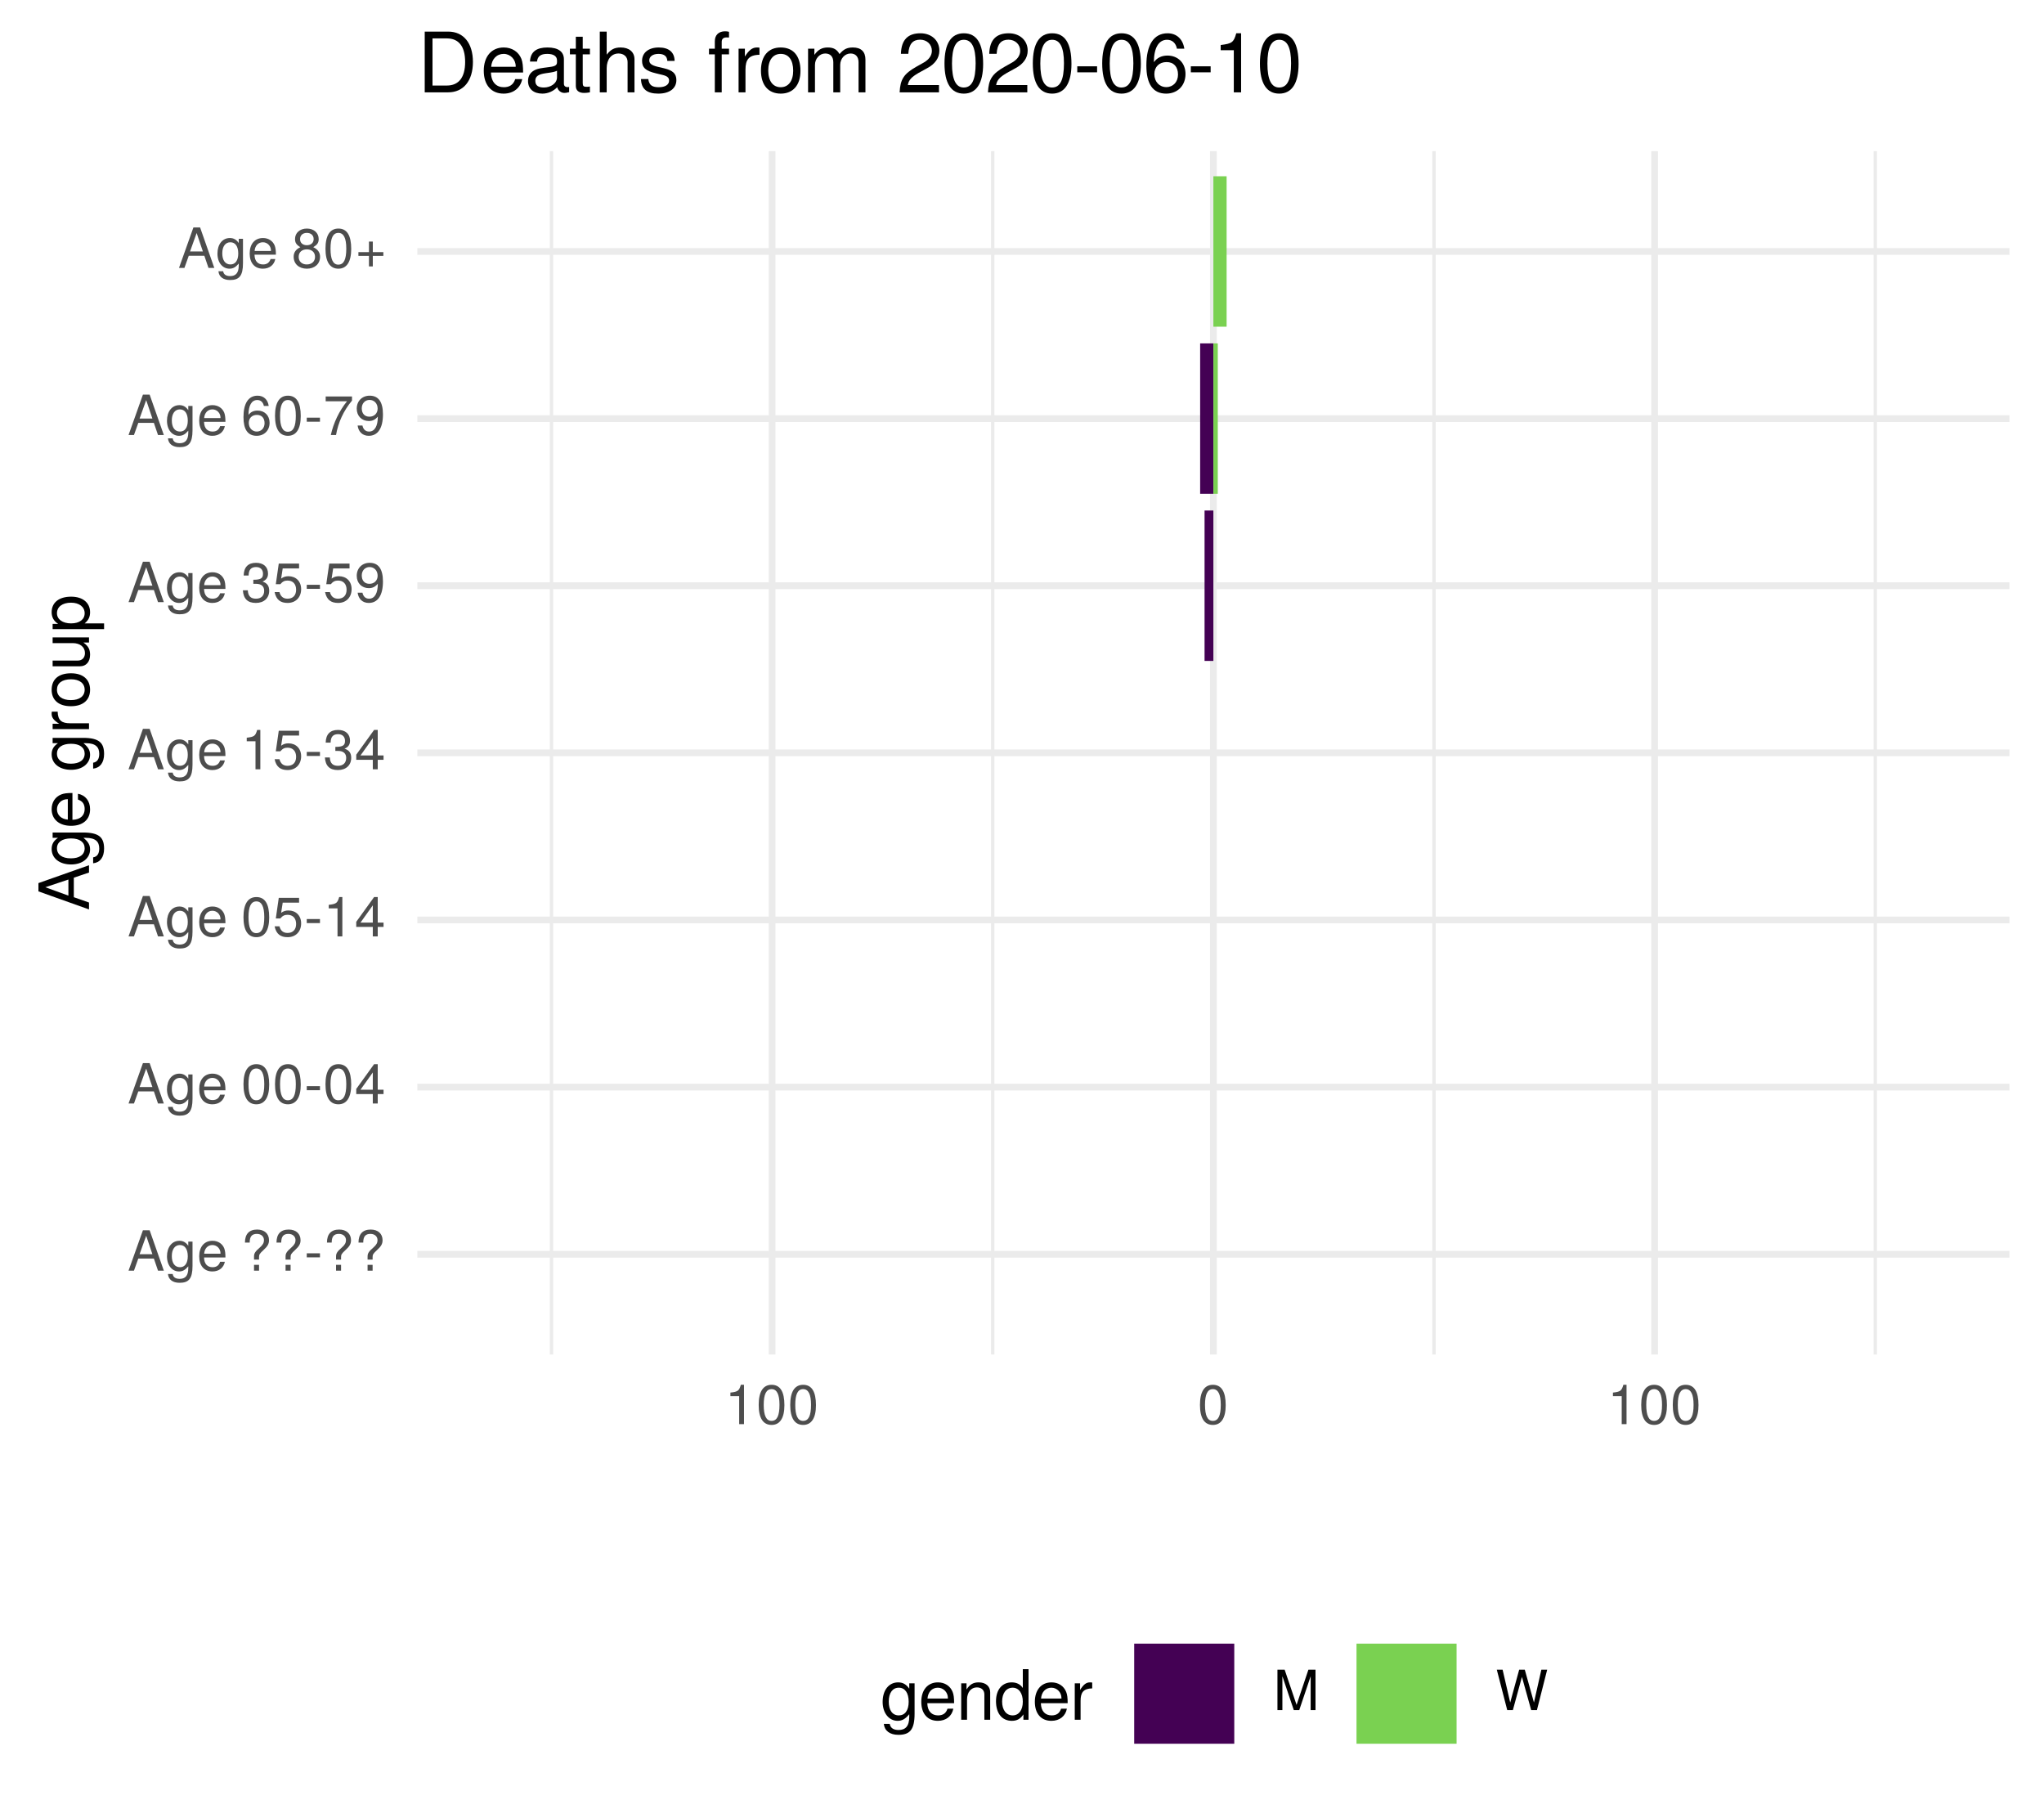
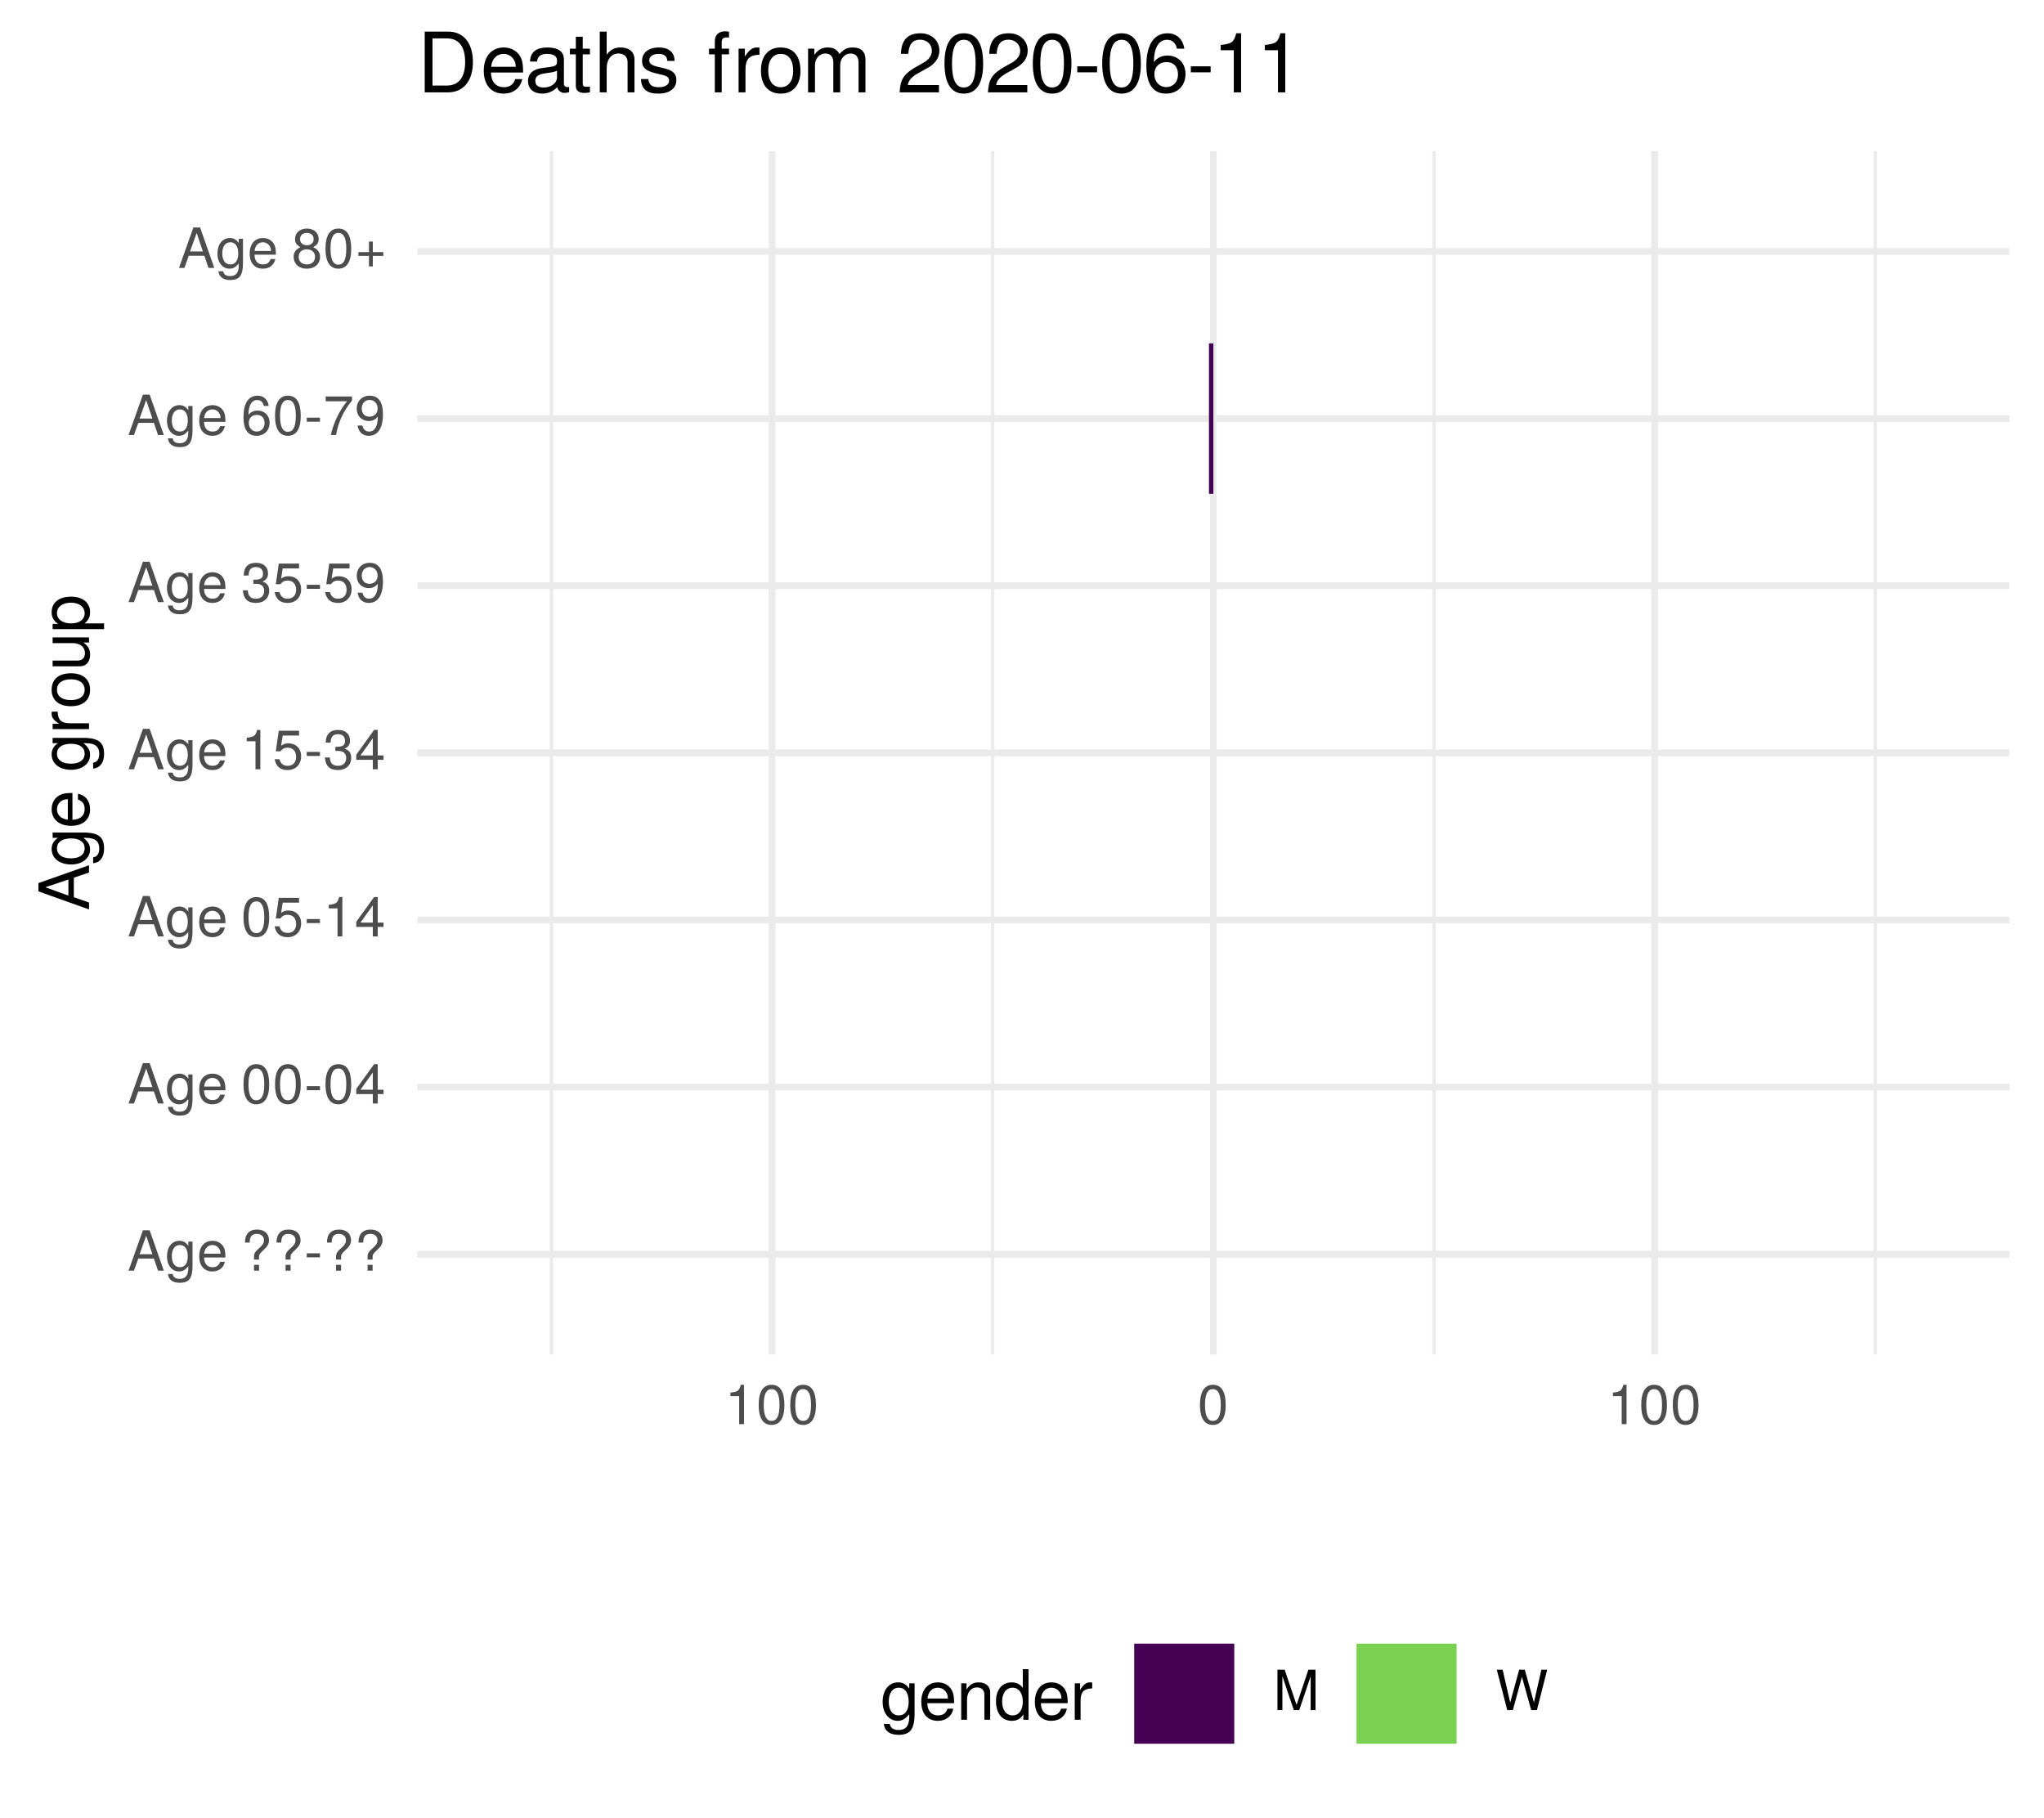
<svg xmlns="http://www.w3.org/2000/svg" xmlns:xlink="http://www.w3.org/1999/xlink" width="324pt" height="288pt" viewBox="0 0 324 288" version="1.1">
  <defs>
    <g>
      <symbol overflow="visible" id="glyph0-0">
        <path style="stroke:none;" d="" />
      </symbol>
      <symbol overflow="visible" id="glyph0-1">
        <path style="stroke:none;" d="M 5.75 0 L 3.5 -6.406 L 2.438 -6.406 L 0.156 0 L 1.016 0 L 1.703 -1.922 L 4.172 -1.922 L 4.828 0 Z M 3.938 -2.609 L 1.906 -2.609 L 2.953 -5.531 Z M 3.938 -2.609 " />
      </symbol>
      <symbol overflow="visible" id="glyph0-2">
        <path style="stroke:none;" d="M 4.297 -0.75 L 4.297 -4.609 L 3.625 -4.609 L 3.625 -3.938 C 3.25 -4.484 2.812 -4.734 2.219 -4.734 C 1.047 -4.734 0.25 -3.75 0.25 -2.266 C 0.25 -0.812 1.078 0.125 2.156 0.125 C 2.734 0.125 3.141 -0.109 3.625 -0.688 L 3.625 -0.391 C 3.625 0.828 3.125 1.297 2.266 1.297 C 1.688 1.297 1.234 1.094 1.156 0.531 L 0.406 0.531 C 0.484 1.406 1.156 1.922 2.25 1.922 C 3.688 1.922 4.297 1.281 4.297 -0.75 Z M 3.547 -2.281 C 3.547 -1.172 3.078 -0.547 2.312 -0.547 C 1.5 -0.547 1.016 -1.188 1.016 -2.312 C 1.016 -3.406 1.516 -4.062 2.297 -4.062 C 3.094 -4.062 3.547 -3.391 3.547 -2.281 Z M 3.547 -2.281 " />
      </symbol>
      <symbol overflow="visible" id="glyph0-3">
        <path style="stroke:none;" d="M 4.516 -2.094 C 4.516 -2.766 4.453 -3.188 4.328 -3.531 C 4.031 -4.281 3.328 -4.734 2.469 -4.734 C 1.172 -4.734 0.359 -3.797 0.359 -2.281 C 0.359 -0.766 1.156 0.125 2.453 0.125 C 3.5 0.125 4.234 -0.469 4.422 -1.406 L 3.672 -1.406 C 3.469 -0.797 3.062 -0.547 2.469 -0.547 C 1.703 -0.547 1.141 -1.031 1.125 -2.094 Z M 3.734 -2.75 C 3.734 -2.75 3.734 -2.703 3.719 -2.688 L 1.141 -2.688 C 1.203 -3.516 1.719 -4.062 2.453 -4.062 C 3.172 -4.062 3.734 -3.469 3.734 -2.75 Z M 3.734 -2.75 " />
      </symbol>
      <symbol overflow="visible" id="glyph0-4">
        <path style="stroke:none;" d="" />
      </symbol>
      <symbol overflow="visible" id="glyph0-5">
        <path style="stroke:none;" d="M 4.422 -4.828 C 4.422 -5.859 3.688 -6.516 2.547 -6.516 C 1.281 -6.516 0.609 -5.812 0.609 -4.453 L 1.359 -4.453 C 1.359 -5.422 1.719 -5.828 2.5 -5.828 C 3.172 -5.828 3.625 -5.422 3.625 -4.828 C 3.625 -4.422 3.438 -4.078 2.969 -3.672 C 2.453 -3.203 2.453 -3.203 2.297 -3 C 2.109 -2.75 2.047 -2.547 2.047 -2.234 L 2.047 -1.75 L 2.844 -1.75 L 2.844 -2.156 C 2.844 -2.547 2.938 -2.703 3.531 -3.25 C 4.203 -3.859 4.422 -4.25 4.422 -4.828 Z M 2.844 0 L 2.844 -0.922 L 2.047 -0.922 L 2.047 0 Z M 2.844 0 " />
      </symbol>
      <symbol overflow="visible" id="glyph0-6">
        <path style="stroke:none;" d="M 2.5 -2.109 L 2.5 -2.75 L 0.406 -2.75 L 0.406 -2.109 Z M 2.5 -2.109 " />
      </symbol>
      <symbol overflow="visible" id="glyph0-7">
        <path style="stroke:none;" d="M 4.453 -3 C 4.453 -5.156 3.781 -6.234 2.422 -6.234 C 1.078 -6.234 0.375 -5.141 0.375 -3.047 C 0.375 -0.953 1.078 0.125 2.422 0.125 C 3.734 0.125 4.453 -0.953 4.453 -3 Z M 3.672 -3.062 C 3.672 -1.297 3.266 -0.516 2.406 -0.516 C 1.578 -0.516 1.172 -1.344 1.172 -3.047 C 1.172 -4.75 1.578 -5.547 2.422 -5.547 C 3.25 -5.547 3.672 -4.734 3.672 -3.062 Z M 3.672 -3.062 " />
      </symbol>
      <symbol overflow="visible" id="glyph0-8">
        <path style="stroke:none;" d="M 4.578 -1.5 L 4.578 -2.188 L 3.656 -2.188 L 3.656 -6.234 L 3.078 -6.234 L 0.25 -2.312 L 0.25 -1.5 L 2.875 -1.5 L 2.875 0 L 3.656 0 L 3.656 -1.5 Z M 2.875 -2.188 L 0.922 -2.188 L 2.875 -4.922 Z M 2.875 -2.188 " />
      </symbol>
      <symbol overflow="visible" id="glyph0-9">
        <path style="stroke:none;" d="M 4.516 -2.062 C 4.516 -3.297 3.688 -4.109 2.5 -4.109 C 2.062 -4.109 1.703 -4 1.344 -3.734 L 1.594 -5.344 L 4.188 -5.344 L 4.188 -6.109 L 0.969 -6.109 L 0.5 -2.844 L 1.219 -2.844 C 1.578 -3.266 1.875 -3.422 2.359 -3.422 C 3.188 -3.422 3.719 -2.891 3.719 -1.969 C 3.719 -1.062 3.203 -0.547 2.359 -0.547 C 1.688 -0.547 1.266 -0.891 1.078 -1.594 L 0.312 -1.594 C 0.562 -0.359 1.266 0.125 2.375 0.125 C 3.641 0.125 4.516 -0.75 4.516 -2.062 Z M 4.516 -2.062 " />
      </symbol>
      <symbol overflow="visible" id="glyph0-10">
        <path style="stroke:none;" d="M 3.047 0 L 3.047 -6.234 L 2.547 -6.234 C 2.266 -5.281 2.094 -5.141 0.891 -5 L 0.891 -4.438 L 2.281 -4.438 L 2.281 0 Z M 3.047 0 " />
      </symbol>
      <symbol overflow="visible" id="glyph0-11">
        <path style="stroke:none;" d="M 4.453 -1.812 C 4.453 -2.562 4.141 -3.016 3.391 -3.266 C 3.969 -3.5 4.266 -3.891 4.266 -4.516 C 4.266 -5.594 3.547 -6.234 2.359 -6.234 C 1.109 -6.234 0.438 -5.547 0.406 -4.219 L 1.188 -4.219 C 1.203 -5.141 1.578 -5.562 2.375 -5.562 C 3.062 -5.562 3.469 -5.156 3.469 -4.5 C 3.469 -3.828 3.188 -3.547 1.938 -3.547 L 1.938 -2.906 L 2.359 -2.906 C 3.219 -2.906 3.656 -2.5 3.656 -1.797 C 3.656 -1.016 3.172 -0.547 2.359 -0.547 C 1.516 -0.547 1.109 -0.969 1.062 -1.875 L 0.281 -1.875 C 0.375 -0.5 1.062 0.125 2.344 0.125 C 3.625 0.125 4.453 -0.641 4.453 -1.812 Z M 4.453 -1.812 " />
      </symbol>
      <symbol overflow="visible" id="glyph0-12">
        <path style="stroke:none;" d="M 4.484 -3.266 C 4.484 -5.219 3.797 -6.234 2.375 -6.234 C 1.188 -6.234 0.328 -5.391 0.328 -4.172 C 0.328 -3.016 1.125 -2.219 2.25 -2.219 C 2.844 -2.219 3.266 -2.438 3.672 -2.922 C 3.672 -1.406 3.172 -0.547 2.281 -0.547 C 1.734 -0.547 1.359 -0.891 1.234 -1.5 L 0.469 -1.5 C 0.609 -0.469 1.281 0.125 2.234 0.125 C 3.688 0.125 4.484 -1.109 4.484 -3.266 Z M 3.641 -4.188 C 3.641 -3.422 3.094 -2.906 2.344 -2.906 C 1.594 -2.906 1.125 -3.391 1.125 -4.234 C 1.125 -5.016 1.656 -5.562 2.359 -5.562 C 3.094 -5.562 3.641 -5 3.641 -4.188 Z M 3.641 -4.188 " />
      </symbol>
      <symbol overflow="visible" id="glyph0-13">
        <path style="stroke:none;" d="M 4.516 -1.938 C 4.516 -3.094 3.719 -3.875 2.609 -3.875 C 1.984 -3.875 1.5 -3.641 1.172 -3.188 C 1.172 -4.703 1.672 -5.547 2.562 -5.547 C 3.109 -5.547 3.484 -5.203 3.609 -4.609 L 4.375 -4.609 C 4.234 -5.625 3.562 -6.234 2.609 -6.234 C 1.156 -6.234 0.375 -5.016 0.375 -2.844 C 0.375 -0.891 1.047 0.125 2.469 0.125 C 3.656 0.125 4.516 -0.719 4.516 -1.938 Z M 3.719 -1.875 C 3.719 -1.094 3.188 -0.547 2.484 -0.547 C 1.766 -0.547 1.219 -1.125 1.219 -1.922 C 1.219 -2.688 1.734 -3.188 2.5 -3.188 C 3.25 -3.188 3.719 -2.703 3.719 -1.875 Z M 3.719 -1.875 " />
      </symbol>
      <symbol overflow="visible" id="glyph0-14">
        <path style="stroke:none;" d="M 4.578 -5.453 L 4.578 -6.109 L 0.406 -6.109 L 0.406 -5.344 L 3.781 -5.344 C 2.531 -3.781 1.656 -1.953 1.219 0 L 2.047 0 C 2.391 -2.016 3.266 -3.891 4.578 -5.453 Z M 4.578 -5.453 " />
      </symbol>
      <symbol overflow="visible" id="glyph0-15">
        <path style="stroke:none;" d="M 4.516 -1.766 C 4.516 -2.453 4.156 -2.938 3.438 -3.281 C 4.078 -3.672 4.297 -3.984 4.297 -4.578 C 4.297 -5.547 3.531 -6.234 2.422 -6.234 C 1.312 -6.234 0.547 -5.547 0.547 -4.578 C 0.547 -4 0.75 -3.672 1.391 -3.281 C 0.672 -2.938 0.328 -2.453 0.328 -1.766 C 0.328 -0.625 1.188 0.125 2.422 0.125 C 3.656 0.125 4.516 -0.625 4.516 -1.766 Z M 3.5 -4.562 C 3.5 -3.969 3.062 -3.594 2.422 -3.594 C 1.766 -3.594 1.344 -3.969 1.344 -4.562 C 1.344 -5.156 1.766 -5.547 2.422 -5.547 C 3.078 -5.547 3.5 -5.156 3.5 -4.562 Z M 3.719 -1.75 C 3.719 -1.016 3.188 -0.547 2.406 -0.547 C 1.641 -0.547 1.125 -1.016 1.125 -1.75 C 1.125 -2.484 1.641 -2.938 2.422 -2.938 C 3.188 -2.938 3.719 -2.484 3.719 -1.75 Z M 3.719 -1.75 " />
      </symbol>
      <symbol overflow="visible" id="glyph0-16">
        <path style="stroke:none;" d="M 4.547 -1.906 L 4.547 -2.5 L 2.875 -2.5 L 2.875 -4.172 L 2.266 -4.172 L 2.266 -2.5 L 0.594 -2.5 L 0.594 -1.906 L 2.266 -1.906 L 2.266 -0.234 L 2.875 -0.234 L 2.875 -1.906 Z M 4.547 -1.906 " />
      </symbol>
      <symbol overflow="visible" id="glyph0-17">
        <path style="stroke:none;" d="M 6.688 0 L 6.688 -6.406 L 5.562 -6.406 L 3.688 -0.828 L 1.797 -6.406 L 0.656 -6.406 L 0.656 0 L 1.438 0 L 1.438 -5.375 L 3.25 0 L 4.109 0 L 5.922 -5.375 L 5.922 0 Z M 6.688 0 " />
      </symbol>
      <symbol overflow="visible" id="glyph0-18">
        <path style="stroke:none;" d="M 8.172 -6.406 L 7.25 -6.406 L 6.078 -1.203 L 4.625 -6.406 L 3.734 -6.406 L 2.312 -1.203 L 1.109 -6.406 L 0.188 -6.406 L 1.844 0 L 2.734 0 L 4.172 -5.266 L 5.641 0 L 6.547 0 Z M 8.172 -6.406 " />
      </symbol>
      <symbol overflow="visible" id="glyph1-0">
        <path style="stroke:none;" d="" />
      </symbol>
      <symbol overflow="visible" id="glyph1-1">
        <path style="stroke:none;" d="M 0 -7.188 L -8.016 -4.359 L -8.016 -3.047 L 0 -0.188 L 0 -1.281 L -2.406 -2.125 L -2.406 -5.219 L 0 -6.031 Z M -3.266 -4.922 L -3.266 -2.375 L -6.922 -3.703 Z M -3.266 -4.922 " />
      </symbol>
      <symbol overflow="visible" id="glyph1-2">
        <path style="stroke:none;" d="M -0.953 -5.375 L -5.766 -5.375 L -5.766 -4.531 L -4.922 -4.531 C -5.609 -4.062 -5.922 -3.516 -5.922 -2.766 C -5.922 -1.312 -4.703 -0.312 -2.828 -0.312 C -1.016 -0.312 0.172 -1.344 0.172 -2.688 C 0.172 -3.422 -0.141 -3.922 -0.875 -4.531 L -0.484 -4.531 C 1.047 -4.531 1.625 -3.906 1.625 -2.844 C 1.625 -2.109 1.359 -1.547 0.656 -1.438 L 0.656 -0.5 C 1.75 -0.609 2.391 -1.453 2.391 -2.812 C 2.391 -4.609 1.594 -5.375 -0.953 -5.375 Z M -2.844 -4.438 C -1.469 -4.438 -0.688 -3.844 -0.688 -2.875 C -0.688 -1.875 -1.484 -1.281 -2.875 -1.281 C -4.266 -1.281 -5.078 -1.891 -5.078 -2.875 C -5.078 -3.859 -4.25 -4.438 -2.844 -4.438 Z M -2.844 -4.438 " />
      </symbol>
      <symbol overflow="visible" id="glyph1-3">
        <path style="stroke:none;" d="M -2.625 -5.641 C -3.453 -5.641 -3.984 -5.578 -4.406 -5.406 C -5.359 -5.031 -5.922 -4.156 -5.922 -3.078 C -5.922 -1.469 -4.734 -0.438 -2.844 -0.438 C -0.953 -0.438 0.172 -1.438 0.172 -3.062 C 0.172 -4.375 -0.578 -5.297 -1.75 -5.516 L -1.75 -4.594 C -0.984 -4.344 -0.688 -3.828 -0.688 -3.094 C -0.688 -2.141 -1.297 -1.422 -2.625 -1.391 Z M -3.438 -4.656 C -3.438 -4.656 -3.391 -4.656 -3.359 -4.656 L -3.359 -1.422 C -4.391 -1.5 -5.078 -2.141 -5.078 -3.062 C -5.078 -3.969 -4.328 -4.656 -3.438 -4.656 Z M -3.438 -4.656 " />
      </symbol>
      <symbol overflow="visible" id="glyph1-4">
        <path style="stroke:none;" d="" />
      </symbol>
      <symbol overflow="visible" id="glyph1-5">
        <path style="stroke:none;" d="M -4.969 -3.531 L -5.891 -3.531 C -5.922 -3.375 -5.922 -3.297 -5.922 -3.172 C -5.922 -2.578 -5.578 -2.141 -4.719 -1.609 L -5.766 -1.609 L -5.766 -0.766 L 0 -0.766 L 0 -1.688 L -2.984 -1.688 C -4.297 -1.688 -4.938 -2.109 -4.969 -3.531 Z M -4.969 -3.531 " />
      </symbol>
      <symbol overflow="visible" id="glyph1-6">
        <path style="stroke:none;" d="M -2.844 -5.609 C -4.828 -5.609 -5.922 -4.656 -5.922 -2.984 C -5.922 -1.375 -4.812 -0.391 -2.875 -0.391 C -0.953 -0.391 0.172 -1.359 0.172 -3 C 0.172 -4.625 -0.953 -5.609 -2.844 -5.609 Z M -2.844 -4.656 C -1.5 -4.656 -0.688 -4.016 -0.688 -3 C -0.688 -1.984 -1.484 -1.359 -2.875 -1.359 C -4.266 -1.359 -5.078 -1.984 -5.078 -3 C -5.078 -4.031 -4.281 -4.656 -2.844 -4.656 Z M -2.844 -4.656 " />
      </symbol>
      <symbol overflow="visible" id="glyph1-7">
        <path style="stroke:none;" d="M 0 -5.297 L -5.766 -5.297 L -5.766 -4.391 L -2.578 -4.391 C -1.406 -4.391 -0.641 -3.766 -0.641 -2.812 C -0.641 -2.094 -1.078 -1.625 -1.766 -1.625 L -5.766 -1.625 L -5.766 -0.719 L -1.406 -0.719 C -0.453 -0.719 0.172 -1.438 0.172 -2.547 C 0.172 -3.406 -0.125 -3.938 -0.891 -4.484 L 0 -4.484 Z M 0 -5.297 " />
      </symbol>
      <symbol overflow="visible" id="glyph1-8">
        <path style="stroke:none;" d="M -2.828 -5.75 C -4.766 -5.75 -5.922 -4.812 -5.922 -3.281 C -5.922 -2.5 -5.578 -1.875 -4.891 -1.438 L -5.766 -1.438 L -5.766 -0.609 L 2.391 -0.609 L 2.391 -1.516 L -0.688 -1.516 C -0.094 -2 0.172 -2.547 0.172 -3.281 C 0.172 -4.781 -0.984 -5.75 -2.828 -5.75 Z M -2.844 -4.797 C -1.547 -4.797 -0.688 -4.125 -0.688 -3.125 C -0.688 -2.156 -1.484 -1.516 -2.844 -1.516 C -4.188 -1.516 -5.078 -2.156 -5.078 -3.125 C -5.078 -4.141 -4.219 -4.797 -2.844 -4.797 Z M -2.844 -4.797 " />
      </symbol>
      <symbol overflow="visible" id="glyph2-0">
        <path style="stroke:none;" d="" />
      </symbol>
      <symbol overflow="visible" id="glyph2-1">
        <path style="stroke:none;" d="M 5.375 -0.953 L 5.375 -5.766 L 4.531 -5.766 L 4.531 -4.922 C 4.062 -5.609 3.516 -5.922 2.766 -5.922 C 1.312 -5.922 0.312 -4.703 0.312 -2.828 C 0.312 -1.016 1.344 0.172 2.688 0.172 C 3.422 0.172 3.922 -0.141 4.531 -0.875 L 4.531 -0.484 C 4.531 1.047 3.906 1.625 2.844 1.625 C 2.109 1.625 1.547 1.359 1.438 0.656 L 0.5 0.656 C 0.609 1.75 1.453 2.391 2.812 2.391 C 4.609 2.391 5.375 1.594 5.375 -0.953 Z M 4.438 -2.844 C 4.438 -1.469 3.844 -0.688 2.875 -0.688 C 1.875 -0.688 1.281 -1.484 1.281 -2.875 C 1.281 -4.266 1.891 -5.078 2.875 -5.078 C 3.859 -5.078 4.438 -4.25 4.438 -2.844 Z M 4.438 -2.844 " />
      </symbol>
      <symbol overflow="visible" id="glyph2-2">
        <path style="stroke:none;" d="M 5.641 -2.625 C 5.641 -3.453 5.578 -3.984 5.406 -4.406 C 5.031 -5.359 4.156 -5.922 3.078 -5.922 C 1.469 -5.922 0.438 -4.734 0.438 -2.844 C 0.438 -0.953 1.438 0.172 3.062 0.172 C 4.375 0.172 5.297 -0.578 5.516 -1.75 L 4.594 -1.75 C 4.344 -0.984 3.828 -0.688 3.094 -0.688 C 2.141 -0.688 1.422 -1.297 1.391 -2.625 Z M 4.656 -3.438 C 4.656 -3.438 4.656 -3.391 4.656 -3.359 L 1.422 -3.359 C 1.5 -4.391 2.141 -5.078 3.062 -5.078 C 3.969 -5.078 4.656 -4.328 4.656 -3.438 Z M 4.656 -3.438 " />
      </symbol>
      <symbol overflow="visible" id="glyph2-3">
        <path style="stroke:none;" d="M 5.359 0 L 5.359 -4.359 C 5.359 -5.312 4.641 -5.922 3.531 -5.922 C 2.672 -5.922 2.125 -5.594 1.609 -4.797 L 1.609 -5.766 L 0.766 -5.766 L 0.766 0 L 1.688 0 L 1.688 -3.172 C 1.688 -4.359 2.328 -5.125 3.25 -5.125 C 3.984 -5.125 4.438 -4.688 4.438 -4 L 4.438 0 Z M 5.359 0 " />
      </symbol>
      <symbol overflow="visible" id="glyph2-4">
        <path style="stroke:none;" d="M 5.438 0 L 5.438 -8.016 L 4.531 -8.016 L 4.531 -5.031 C 4.141 -5.625 3.531 -5.922 2.766 -5.922 C 1.266 -5.922 0.281 -4.781 0.281 -2.938 C 0.281 -0.984 1.25 0.172 2.797 0.172 C 3.594 0.172 4.141 -0.125 4.625 -0.844 L 4.625 0 Z M 4.531 -2.859 C 4.531 -1.531 3.891 -0.688 2.922 -0.688 C 1.906 -0.688 1.25 -1.547 1.25 -2.875 C 1.25 -4.219 1.906 -5.078 2.922 -5.078 C 3.906 -5.078 4.531 -4.188 4.531 -2.859 Z M 4.531 -2.859 " />
      </symbol>
      <symbol overflow="visible" id="glyph2-5">
        <path style="stroke:none;" d="M 3.531 -4.969 L 3.531 -5.891 C 3.375 -5.922 3.297 -5.922 3.172 -5.922 C 2.578 -5.922 2.141 -5.578 1.609 -4.719 L 1.609 -5.766 L 0.766 -5.766 L 0.766 0 L 1.688 0 L 1.688 -2.984 C 1.688 -4.297 2.109 -4.938 3.531 -4.969 Z M 3.531 -4.969 " />
      </symbol>
      <symbol overflow="visible" id="glyph3-0">
        <path style="stroke:none;" d="" />
      </symbol>
      <symbol overflow="visible" id="glyph3-1">
        <path style="stroke:none;" d="M 8.812 -4.812 C 8.812 -7.797 7.328 -9.625 4.891 -9.625 L 1.172 -9.625 L 1.172 0 L 4.891 0 C 7.312 0 8.812 -1.828 8.812 -4.812 Z M 7.578 -4.812 C 7.578 -2.375 6.578 -1.078 4.672 -1.078 L 2.406 -1.078 L 2.406 -8.547 L 4.672 -8.547 C 6.578 -8.547 7.578 -7.266 7.578 -4.812 Z M 7.578 -4.812 " />
      </symbol>
      <symbol overflow="visible" id="glyph3-2">
        <path style="stroke:none;" d="M 6.766 -3.141 C 6.766 -4.141 6.688 -4.781 6.5 -5.297 C 6.047 -6.438 4.984 -7.109 3.703 -7.109 C 1.766 -7.109 0.531 -5.688 0.531 -3.422 C 0.531 -1.156 1.734 0.203 3.672 0.203 C 5.25 0.203 6.344 -0.703 6.625 -2.094 L 5.516 -2.094 C 5.219 -1.188 4.594 -0.812 3.703 -0.812 C 2.562 -0.812 1.703 -1.562 1.672 -3.141 Z M 5.594 -4.125 C 5.594 -4.125 5.594 -4.062 5.578 -4.047 L 1.703 -4.047 C 1.797 -5.266 2.578 -6.094 3.688 -6.094 C 4.766 -6.094 5.594 -5.203 5.594 -4.125 Z M 5.594 -4.125 " />
      </symbol>
      <symbol overflow="visible" id="glyph3-3">
        <path style="stroke:none;" d="M 7.062 -0.031 L 7.062 -0.859 C 6.938 -0.828 6.891 -0.828 6.828 -0.828 C 6.438 -0.828 6.234 -1.031 6.234 -1.375 L 6.234 -5.234 C 6.234 -6.453 5.328 -7.109 3.625 -7.109 C 1.953 -7.109 0.922 -6.469 0.859 -4.875 L 1.969 -4.875 C 2.062 -5.719 2.562 -6.094 3.594 -6.094 C 4.578 -6.094 5.141 -5.734 5.141 -5.062 L 5.141 -4.781 C 5.141 -4.312 4.859 -4.125 3.984 -4.016 C 2.422 -3.812 2.188 -3.766 1.766 -3.594 C 0.969 -3.266 0.547 -2.641 0.547 -1.797 C 0.547 -0.547 1.422 0.203 2.828 0.203 C 3.703 0.203 4.562 -0.172 5.172 -0.812 C 5.297 -0.297 5.766 0.094 6.312 0.094 C 6.531 0.094 6.703 0.062 7.062 -0.031 Z M 5.141 -2.391 C 5.141 -1.406 4.125 -0.766 3.062 -0.766 C 2.203 -0.766 1.703 -1.062 1.703 -1.828 C 1.703 -2.547 2.188 -2.859 3.359 -3.031 C 4.531 -3.188 4.766 -3.25 5.141 -3.422 Z M 5.141 -2.391 " />
      </symbol>
      <symbol overflow="visible" id="glyph3-4">
        <path style="stroke:none;" d="M 3.359 0 L 3.359 -0.922 C 3.203 -0.891 3.031 -0.875 2.828 -0.875 C 2.344 -0.875 2.219 -1 2.219 -1.484 L 2.219 -6.016 L 3.359 -6.016 L 3.359 -6.922 L 2.219 -6.922 L 2.219 -8.812 L 1.125 -8.812 L 1.125 -6.922 L 0.188 -6.922 L 0.188 -6.016 L 1.125 -6.016 L 1.125 -1 C 1.125 -0.297 1.594 0.094 2.453 0.094 C 2.719 0.094 2.984 0.062 3.359 0 Z M 3.359 0 " />
      </symbol>
      <symbol overflow="visible" id="glyph3-5">
        <path style="stroke:none;" d="M 6.422 0 L 6.422 -5.234 C 6.422 -6.391 5.578 -7.109 4.234 -7.109 C 3.266 -7.109 2.672 -6.812 2.016 -5.969 L 2.016 -9.625 L 0.922 -9.625 L 0.922 0 L 2.016 0 L 2.016 -3.812 C 2.016 -5.234 2.766 -6.156 3.891 -6.156 C 4.672 -6.156 5.328 -5.703 5.328 -4.797 L 5.328 0 Z M 6.422 0 " />
      </symbol>
      <symbol overflow="visible" id="glyph3-6">
        <path style="stroke:none;" d="M 6.062 -1.938 C 6.062 -2.969 5.484 -3.484 4.109 -3.812 L 3.047 -4.062 C 2.156 -4.281 1.766 -4.562 1.766 -5.062 C 1.766 -5.688 2.344 -6.094 3.234 -6.094 C 4.125 -6.094 4.594 -5.719 4.625 -4.984 L 5.781 -4.984 C 5.766 -6.344 4.875 -7.109 3.281 -7.109 C 1.656 -7.109 0.625 -6.281 0.625 -5 C 0.625 -3.922 1.172 -3.406 2.812 -3.016 L 3.844 -2.766 C 4.609 -2.578 4.906 -2.344 4.906 -1.844 C 4.906 -1.203 4.266 -0.812 3.297 -0.812 C 2.312 -0.812 1.75 -1.062 1.609 -2.109 L 0.453 -2.109 C 0.5 -0.516 1.406 0.203 3.203 0.203 C 4.953 0.203 6.062 -0.609 6.062 -1.938 Z M 6.062 -1.938 " />
      </symbol>
      <symbol overflow="visible" id="glyph3-7">
        <path style="stroke:none;" d="" />
      </symbol>
      <symbol overflow="visible" id="glyph3-8">
        <path style="stroke:none;" d="M 3.406 -6.016 L 3.406 -6.922 L 2.25 -6.922 L 2.25 -8 C 2.25 -8.469 2.516 -8.703 3.031 -8.703 C 3.109 -8.703 3.156 -8.703 3.406 -8.688 L 3.406 -9.594 C 3.156 -9.656 3.016 -9.672 2.781 -9.672 C 1.766 -9.672 1.156 -9.078 1.156 -8.094 L 1.156 -6.922 L 0.234 -6.922 L 0.234 -6.016 L 1.156 -6.016 L 1.156 0 L 2.25 0 L 2.25 -6.016 Z M 3.406 -6.016 " />
      </symbol>
      <symbol overflow="visible" id="glyph3-9">
        <path style="stroke:none;" d="M 4.234 -5.953 L 4.234 -7.078 C 4.047 -7.109 3.969 -7.109 3.812 -7.109 C 3.109 -7.109 2.562 -6.688 1.922 -5.672 L 1.922 -6.922 L 0.922 -6.922 L 0.922 0 L 2.016 0 L 2.016 -3.594 C 2.016 -5.156 2.531 -5.922 4.234 -5.953 Z M 4.234 -5.953 " />
      </symbol>
      <symbol overflow="visible" id="glyph3-10">
        <path style="stroke:none;" d="M 6.734 -3.406 C 6.734 -5.797 5.578 -7.109 3.594 -7.109 C 1.656 -7.109 0.469 -5.781 0.469 -3.453 C 0.469 -1.141 1.641 0.203 3.609 0.203 C 5.547 0.203 6.734 -1.141 6.734 -3.406 Z M 5.578 -3.422 C 5.578 -1.797 4.812 -0.812 3.609 -0.812 C 2.375 -0.812 1.625 -1.781 1.625 -3.453 C 1.625 -5.125 2.375 -6.094 3.609 -6.094 C 4.844 -6.094 5.578 -5.141 5.578 -3.422 Z M 5.578 -3.422 " />
      </symbol>
      <symbol overflow="visible" id="glyph3-11">
        <path style="stroke:none;" d="M 10.031 0 L 10.031 -5.188 C 10.031 -6.438 9.344 -7.109 8.047 -7.109 C 7.125 -7.109 6.578 -6.844 5.922 -6.062 C 5.516 -6.797 4.969 -7.109 4.062 -7.109 C 3.141 -7.109 2.531 -6.766 1.938 -5.938 L 1.938 -6.922 L 0.938 -6.922 L 0.938 0 L 2.031 0 L 2.031 -4.344 C 2.031 -5.344 2.766 -6.156 3.656 -6.156 C 4.469 -6.156 4.938 -5.656 4.938 -4.766 L 4.938 0 L 6.031 0 L 6.031 -4.344 C 6.031 -5.344 6.766 -6.156 7.672 -6.156 C 8.469 -6.156 8.938 -5.641 8.938 -4.766 L 8.938 0 Z M 10.031 0 " />
      </symbol>
      <symbol overflow="visible" id="glyph3-12">
        <path style="stroke:none;" d="M 6.75 -6.609 C 6.75 -8.203 5.516 -9.359 3.75 -9.359 C 1.828 -9.359 0.719 -8.391 0.656 -6.109 L 1.828 -6.109 C 1.922 -7.688 2.562 -8.344 3.703 -8.344 C 4.766 -8.344 5.562 -7.594 5.562 -6.594 C 5.562 -5.844 5.125 -5.219 4.297 -4.734 L 3.078 -4.047 C 1.125 -2.938 0.547 -2.062 0.453 0 L 6.688 0 L 6.688 -1.156 L 1.75 -1.156 C 1.875 -1.922 2.297 -2.406 3.453 -3.078 L 4.766 -3.797 C 6.078 -4.484 6.75 -5.469 6.75 -6.609 Z M 6.75 -6.609 " />
      </symbol>
      <symbol overflow="visible" id="glyph3-13">
        <path style="stroke:none;" d="M 6.688 -4.5 C 6.688 -7.75 5.672 -9.359 3.625 -9.359 C 1.609 -9.359 0.562 -7.719 0.562 -4.578 C 0.562 -1.422 1.625 0.203 3.625 0.203 C 5.609 0.203 6.688 -1.422 6.688 -4.5 Z M 5.5 -4.609 C 5.5 -1.953 4.891 -0.766 3.609 -0.766 C 2.375 -0.766 1.75 -2 1.75 -4.562 C 1.75 -7.125 2.375 -8.328 3.625 -8.328 C 4.891 -8.328 5.5 -7.109 5.5 -4.609 Z M 5.5 -4.609 " />
      </symbol>
      <symbol overflow="visible" id="glyph3-14">
        <path style="stroke:none;" d="M 3.75 -3.172 L 3.75 -4.125 L 0.609 -4.125 L 0.609 -3.172 Z M 3.75 -3.172 " />
      </symbol>
      <symbol overflow="visible" id="glyph3-15">
        <path style="stroke:none;" d="M 6.766 -2.906 C 6.766 -4.641 5.578 -5.828 3.906 -5.828 C 2.984 -5.828 2.25 -5.469 1.75 -4.781 C 1.766 -7.062 2.516 -8.328 3.844 -8.328 C 4.656 -8.328 5.234 -7.812 5.406 -6.922 L 6.578 -6.922 C 6.344 -8.453 5.344 -9.359 3.922 -9.359 C 1.75 -9.359 0.562 -7.531 0.562 -4.266 C 0.562 -1.344 1.578 0.203 3.703 0.203 C 5.5 0.203 6.766 -1.062 6.766 -2.906 Z M 5.578 -2.812 C 5.578 -1.641 4.797 -0.828 3.719 -0.828 C 2.641 -0.828 1.828 -1.672 1.828 -2.875 C 1.828 -4.047 2.609 -4.797 3.766 -4.797 C 4.891 -4.797 5.578 -4.062 5.578 -2.812 Z M 5.578 -2.812 " />
      </symbol>
      <symbol overflow="visible" id="glyph3-16">
        <path style="stroke:none;" d="M 4.578 0 L 4.578 -9.359 L 3.812 -9.359 C 3.406 -7.922 3.141 -7.719 1.344 -7.5 L 1.344 -6.672 L 3.422 -6.672 L 3.422 0 Z M 4.578 0 " />
      </symbol>
    </g>
    <clipPath id="clip1">
      <path d="M 87 23.957 L 88 23.957 L 88 214.648 L 87 214.648 Z M 87 23.957 " />
    </clipPath>
    <clipPath id="clip2">
      <path d="M 157 23.957 L 158 23.957 L 158 214.648 L 157 214.648 Z M 157 23.957 " />
    </clipPath>
    <clipPath id="clip3">
      <path d="M 227 23.957 L 228 23.957 L 228 214.648 L 227 214.648 Z M 227 23.957 " />
    </clipPath>
    <clipPath id="clip4">
      <path d="M 296 23.957 L 298 23.957 L 298 214.648 L 296 214.648 Z M 296 23.957 " />
    </clipPath>
    <clipPath id="clip5">
      <path d="M 66.152 198 L 318.523 198 L 318.523 200 L 66.152 200 Z M 66.152 198 " />
    </clipPath>
    <clipPath id="clip6">
      <path d="M 66.152 171 L 318.523 171 L 318.523 173 L 66.152 173 Z M 66.152 171 " />
    </clipPath>
    <clipPath id="clip7">
      <path d="M 66.152 145 L 318.523 145 L 318.523 147 L 66.152 147 Z M 66.152 145 " />
    </clipPath>
    <clipPath id="clip8">
      <path d="M 66.152 118 L 318.523 118 L 318.523 120 L 66.152 120 Z M 66.152 118 " />
    </clipPath>
    <clipPath id="clip9">
      <path d="M 66.152 92 L 318.523 92 L 318.523 94 L 66.152 94 Z M 66.152 92 " />
    </clipPath>
    <clipPath id="clip10">
      <path d="M 66.152 65 L 318.523 65 L 318.523 67 L 66.152 67 Z M 66.152 65 " />
    </clipPath>
    <clipPath id="clip11">
      <path d="M 66.152 39 L 318.523 39 L 318.523 41 L 66.152 41 Z M 66.152 39 " />
    </clipPath>
    <clipPath id="clip12">
      <path d="M 121 23.957 L 123 23.957 L 123 214.648 L 121 214.648 Z M 121 23.957 " />
    </clipPath>
    <clipPath id="clip13">
      <path d="M 191 23.957 L 193 23.957 L 193 214.648 L 191 214.648 Z M 191 23.957 " />
    </clipPath>
    <clipPath id="clip14">
      <path d="M 261 23.957 L 263 23.957 L 263 214.648 L 261 214.648 Z M 261 23.957 " />
    </clipPath>
  </defs>
-   <g id="surface3116">
+   <g id="surface3126">
    <rect x="0" y="0" width="324" height="288" style="fill:rgb(100%,100%,100%);fill-opacity:1;stroke:none;" />
    <g clip-path="url(#clip1)" clip-rule="nonzero">
      <path style="fill:none;stroke-width:0.533;stroke-linecap:butt;stroke-linejoin:round;stroke:rgb(92.157%,92.157%,92.157%);stroke-opacity:1;stroke-miterlimit:10;" d="M 87.414 214.652 L 87.414 23.957 " />
    </g>
    <g clip-path="url(#clip2)" clip-rule="nonzero">
      <path style="fill:none;stroke-width:0.533;stroke-linecap:butt;stroke-linejoin:round;stroke:rgb(92.157%,92.157%,92.157%);stroke-opacity:1;stroke-miterlimit:10;" d="M 157.363 214.652 L 157.363 23.957 " />
    </g>
    <g clip-path="url(#clip3)" clip-rule="nonzero">
      <path style="fill:none;stroke-width:0.533;stroke-linecap:butt;stroke-linejoin:round;stroke:rgb(92.157%,92.157%,92.157%);stroke-opacity:1;stroke-miterlimit:10;" d="M 227.309 214.652 L 227.309 23.957 " />
    </g>
    <g clip-path="url(#clip4)" clip-rule="nonzero">
      <path style="fill:none;stroke-width:0.533;stroke-linecap:butt;stroke-linejoin:round;stroke:rgb(92.157%,92.157%,92.157%);stroke-opacity:1;stroke-miterlimit:10;" d="M 297.258 214.652 L 297.258 23.957 " />
    </g>
    <g clip-path="url(#clip5)" clip-rule="nonzero">
      <path style="fill:none;stroke-width:1.067;stroke-linecap:butt;stroke-linejoin:round;stroke:rgb(92.157%,92.157%,92.157%);stroke-opacity:1;stroke-miterlimit:10;" d="M 66.152 198.762 L 318.52 198.762 " />
    </g>
    <g clip-path="url(#clip6)" clip-rule="nonzero">
      <path style="fill:none;stroke-width:1.067;stroke-linecap:butt;stroke-linejoin:round;stroke:rgb(92.157%,92.157%,92.157%);stroke-opacity:1;stroke-miterlimit:10;" d="M 66.152 172.273 L 318.52 172.273 " />
    </g>
    <g clip-path="url(#clip7)" clip-rule="nonzero">
      <path style="fill:none;stroke-width:1.067;stroke-linecap:butt;stroke-linejoin:round;stroke:rgb(92.157%,92.157%,92.157%);stroke-opacity:1;stroke-miterlimit:10;" d="M 66.152 145.789 L 318.52 145.789 " />
    </g>
    <g clip-path="url(#clip8)" clip-rule="nonzero">
      <path style="fill:none;stroke-width:1.067;stroke-linecap:butt;stroke-linejoin:round;stroke:rgb(92.157%,92.157%,92.157%);stroke-opacity:1;stroke-miterlimit:10;" d="M 66.152 119.305 L 318.52 119.305 " />
    </g>
    <g clip-path="url(#clip9)" clip-rule="nonzero">
      <path style="fill:none;stroke-width:1.067;stroke-linecap:butt;stroke-linejoin:round;stroke:rgb(92.157%,92.157%,92.157%);stroke-opacity:1;stroke-miterlimit:10;" d="M 66.152 92.82 L 318.52 92.82 " />
    </g>
    <g clip-path="url(#clip10)" clip-rule="nonzero">
      <path style="fill:none;stroke-width:1.067;stroke-linecap:butt;stroke-linejoin:round;stroke:rgb(92.157%,92.157%,92.157%);stroke-opacity:1;stroke-miterlimit:10;" d="M 66.152 66.336 L 318.52 66.336 " />
    </g>
    <g clip-path="url(#clip11)" clip-rule="nonzero">
      <path style="fill:none;stroke-width:1.067;stroke-linecap:butt;stroke-linejoin:round;stroke:rgb(92.157%,92.157%,92.157%);stroke-opacity:1;stroke-miterlimit:10;" d="M 66.152 39.852 L 318.52 39.852 " />
    </g>
    <g clip-path="url(#clip12)" clip-rule="nonzero">
      <path style="fill:none;stroke-width:1.067;stroke-linecap:butt;stroke-linejoin:round;stroke:rgb(92.157%,92.157%,92.157%);stroke-opacity:1;stroke-miterlimit:10;" d="M 122.387 214.652 L 122.387 23.957 " />
    </g>
    <g clip-path="url(#clip13)" clip-rule="nonzero">
      <path style="fill:none;stroke-width:1.067;stroke-linecap:butt;stroke-linejoin:round;stroke:rgb(92.157%,92.157%,92.157%);stroke-opacity:1;stroke-miterlimit:10;" d="M 192.336 214.652 L 192.336 23.957 " />
    </g>
    <g clip-path="url(#clip14)" clip-rule="nonzero">
      <path style="fill:none;stroke-width:1.067;stroke-linecap:butt;stroke-linejoin:round;stroke:rgb(92.157%,92.157%,92.157%);stroke-opacity:1;stroke-miterlimit:10;" d="M 262.281 214.652 L 262.281 23.957 " />
    </g>
-     <path style=" stroke:none;fill-rule:nonzero;fill:rgb(26.667%,0.392%,32.941%);fill-opacity:1;" d="M 190.938 104.738 L 192.336 104.738 L 192.336 80.902 L 190.938 80.902 Z M 190.938 104.738 " />
-     <path style=" stroke:none;fill-rule:nonzero;fill:rgb(26.667%,0.392%,32.941%);fill-opacity:1;" d="M 190.238 78.254 L 192.336 78.254 L 192.336 54.418 L 190.238 54.418 Z M 190.238 78.254 " />
-     <path style=" stroke:none;fill-rule:nonzero;fill:rgb(47.843%,81.961%,31.765%);fill-opacity:1;" d="M 192.336 78.254 L 193.035 78.254 L 193.035 54.418 L 192.336 54.418 Z M 192.336 78.254 " />
-     <path style=" stroke:none;fill-rule:nonzero;fill:rgb(47.843%,81.961%,31.765%);fill-opacity:1;" d="M 192.336 51.77 L 194.434 51.77 L 194.434 27.934 L 192.336 27.934 Z M 192.336 51.77 " />
+     <path style=" stroke:none;fill-rule:nonzero;fill:rgb(26.667%,0.392%,32.941%);fill-opacity:1;" d="M 191.637 78.254 L 192.336 78.254 L 192.336 54.418 L 191.637 54.418 Z M 191.637 78.254 " />
    <g style="fill:rgb(30.196%,30.196%,30.196%);fill-opacity:1;">
      <use xlink:href="#glyph0-1" x="20.219" y="201.364" />
      <use xlink:href="#glyph0-2" x="26.219" y="201.364" />
      <use xlink:href="#glyph0-3" x="31.219" y="201.364" />
      <use xlink:href="#glyph0-4" x="36.219" y="201.364" />
      <use xlink:href="#glyph0-5" x="38.219" y="201.364" />
      <use xlink:href="#glyph0-5" x="43.219" y="201.364" />
      <use xlink:href="#glyph0-6" x="48.219" y="201.364" />
      <use xlink:href="#glyph0-5" x="51.219" y="201.364" />
      <use xlink:href="#glyph0-5" x="56.219" y="201.364" />
    </g>
    <g style="fill:rgb(30.196%,30.196%,30.196%);fill-opacity:1;">
      <use xlink:href="#glyph0-1" x="20.219" y="174.876" />
      <use xlink:href="#glyph0-2" x="26.219" y="174.876" />
      <use xlink:href="#glyph0-3" x="31.219" y="174.876" />
      <use xlink:href="#glyph0-4" x="36.219" y="174.876" />
      <use xlink:href="#glyph0-7" x="38.219" y="174.876" />
      <use xlink:href="#glyph0-7" x="43.219" y="174.876" />
      <use xlink:href="#glyph0-6" x="48.219" y="174.876" />
      <use xlink:href="#glyph0-7" x="51.219" y="174.876" />
      <use xlink:href="#glyph0-8" x="56.219" y="174.876" />
    </g>
    <g style="fill:rgb(30.196%,30.196%,30.196%);fill-opacity:1;">
      <use xlink:href="#glyph0-1" x="20.219" y="148.392" />
      <use xlink:href="#glyph0-2" x="26.219" y="148.392" />
      <use xlink:href="#glyph0-3" x="31.219" y="148.392" />
      <use xlink:href="#glyph0-4" x="36.219" y="148.392" />
      <use xlink:href="#glyph0-7" x="38.219" y="148.392" />
      <use xlink:href="#glyph0-9" x="43.219" y="148.392" />
      <use xlink:href="#glyph0-6" x="48.219" y="148.392" />
      <use xlink:href="#glyph0-10" x="51.219" y="148.392" />
      <use xlink:href="#glyph0-8" x="56.219" y="148.392" />
    </g>
    <g style="fill:rgb(30.196%,30.196%,30.196%);fill-opacity:1;">
      <use xlink:href="#glyph0-1" x="20.219" y="121.907" />
      <use xlink:href="#glyph0-2" x="26.219" y="121.907" />
      <use xlink:href="#glyph0-3" x="31.219" y="121.907" />
      <use xlink:href="#glyph0-4" x="36.219" y="121.907" />
      <use xlink:href="#glyph0-10" x="38.219" y="121.907" />
      <use xlink:href="#glyph0-9" x="43.219" y="121.907" />
      <use xlink:href="#glyph0-6" x="48.219" y="121.907" />
      <use xlink:href="#glyph0-11" x="51.219" y="121.907" />
      <use xlink:href="#glyph0-8" x="56.219" y="121.907" />
    </g>
    <g style="fill:rgb(30.196%,30.196%,30.196%);fill-opacity:1;">
      <use xlink:href="#glyph0-1" x="20.219" y="95.423" />
      <use xlink:href="#glyph0-2" x="26.219" y="95.423" />
      <use xlink:href="#glyph0-3" x="31.219" y="95.423" />
      <use xlink:href="#glyph0-4" x="36.219" y="95.423" />
      <use xlink:href="#glyph0-11" x="38.219" y="95.423" />
      <use xlink:href="#glyph0-9" x="43.219" y="95.423" />
      <use xlink:href="#glyph0-6" x="48.219" y="95.423" />
      <use xlink:href="#glyph0-9" x="51.219" y="95.423" />
      <use xlink:href="#glyph0-12" x="56.219" y="95.423" />
    </g>
    <g style="fill:rgb(30.196%,30.196%,30.196%);fill-opacity:1;">
      <use xlink:href="#glyph0-1" x="20.219" y="68.938" />
      <use xlink:href="#glyph0-2" x="26.219" y="68.938" />
      <use xlink:href="#glyph0-3" x="31.219" y="68.938" />
      <use xlink:href="#glyph0-4" x="36.219" y="68.938" />
      <use xlink:href="#glyph0-13" x="38.219" y="68.938" />
      <use xlink:href="#glyph0-7" x="43.219" y="68.938" />
      <use xlink:href="#glyph0-6" x="48.219" y="68.938" />
      <use xlink:href="#glyph0-14" x="51.219" y="68.938" />
      <use xlink:href="#glyph0-12" x="56.219" y="68.938" />
    </g>
    <g style="fill:rgb(30.196%,30.196%,30.196%);fill-opacity:1;">
      <use xlink:href="#glyph0-1" x="28.219" y="42.454" />
      <use xlink:href="#glyph0-2" x="34.219" y="42.454" />
      <use xlink:href="#glyph0-3" x="39.219" y="42.454" />
      <use xlink:href="#glyph0-4" x="44.219" y="42.454" />
      <use xlink:href="#glyph0-15" x="46.219" y="42.454" />
      <use xlink:href="#glyph0-7" x="51.219" y="42.454" />
      <use xlink:href="#glyph0-16" x="56.219" y="42.454" />
    </g>
    <g style="fill:rgb(30.196%,30.196%,30.196%);fill-opacity:1;">
      <use xlink:href="#glyph0-10" x="114.887" y="225.685" />
      <use xlink:href="#glyph0-7" x="119.887" y="225.685" />
      <use xlink:href="#glyph0-7" x="124.887" y="225.685" />
    </g>
    <g style="fill:rgb(30.196%,30.196%,30.196%);fill-opacity:1;">
      <use xlink:href="#glyph0-7" x="189.836" y="225.685" />
    </g>
    <g style="fill:rgb(30.196%,30.196%,30.196%);fill-opacity:1;">
      <use xlink:href="#glyph0-10" x="254.781" y="225.685" />
      <use xlink:href="#glyph0-7" x="259.781" y="225.685" />
      <use xlink:href="#glyph0-7" x="264.781" y="225.685" />
    </g>
    <g style="fill:rgb(0%,0%,0%);fill-opacity:1;">
      <use xlink:href="#glyph1-1" x="14.108" y="144.305" />
      <use xlink:href="#glyph1-2" x="14.108" y="137.305" />
      <use xlink:href="#glyph1-3" x="14.108" y="131.305" />
      <use xlink:href="#glyph1-4" x="14.108" y="125.305" />
      <use xlink:href="#glyph1-2" x="14.108" y="122.305" />
      <use xlink:href="#glyph1-5" x="14.108" y="116.305" />
      <use xlink:href="#glyph1-6" x="14.108" y="112.305" />
      <use xlink:href="#glyph1-7" x="14.108" y="106.305" />
      <use xlink:href="#glyph1-8" x="14.108" y="100.305" />
    </g>
    <g style="fill:rgb(0%,0%,0%);fill-opacity:1;">
      <use xlink:href="#glyph2-1" x="139.598" y="272.53" />
      <use xlink:href="#glyph2-2" x="145.598" y="272.53" />
      <use xlink:href="#glyph2-3" x="151.598" y="272.53" />
      <use xlink:href="#glyph2-4" x="157.598" y="272.53" />
      <use xlink:href="#glyph2-2" x="163.598" y="272.53" />
      <use xlink:href="#glyph2-5" x="169.598" y="272.53" />
    </g>
    <path style=" stroke:none;fill-rule:nonzero;fill:rgb(26.667%,0.392%,32.941%);fill-opacity:1;" d="M 179.785 276.332 L 195.648 276.332 L 195.648 260.469 L 179.785 260.469 Z M 179.785 276.332 " />
    <path style=" stroke:none;fill-rule:nonzero;fill:rgb(47.843%,81.961%,31.765%);fill-opacity:1;" d="M 215.023 276.332 L 230.887 276.332 L 230.887 260.469 L 215.023 260.469 Z M 215.023 276.332 " />
    <g style="fill:rgb(0%,0%,0%);fill-opacity:1;">
      <use xlink:href="#glyph0-17" x="201.836" y="271.005" />
    </g>
    <g style="fill:rgb(0%,0%,0%);fill-opacity:1;">
      <use xlink:href="#glyph0-18" x="237.074" y="271.005" />
    </g>
    <g style="fill:rgb(0%,0%,0%);fill-opacity:1;">
      <use xlink:href="#glyph3-1" x="66.152" y="14.633" />
      <use xlink:href="#glyph3-2" x="76.152" y="14.633" />
      <use xlink:href="#glyph3-3" x="83.152" y="14.633" />
      <use xlink:href="#glyph3-4" x="90.152" y="14.633" />
      <use xlink:href="#glyph3-5" x="94.152" y="14.633" />
      <use xlink:href="#glyph3-6" x="101.152" y="14.633" />
      <use xlink:href="#glyph3-7" x="108.152" y="14.633" />
      <use xlink:href="#glyph3-8" x="112.152" y="14.633" />
      <use xlink:href="#glyph3-9" x="116.152" y="14.633" />
      <use xlink:href="#glyph3-10" x="120.152" y="14.633" />
      <use xlink:href="#glyph3-11" x="127.152" y="14.633" />
      <use xlink:href="#glyph3-7" x="138.152" y="14.633" />
      <use xlink:href="#glyph3-12" x="142.152" y="14.633" />
      <use xlink:href="#glyph3-13" x="149.152" y="14.633" />
      <use xlink:href="#glyph3-12" x="156.152" y="14.633" />
      <use xlink:href="#glyph3-13" x="163.152" y="14.633" />
      <use xlink:href="#glyph3-14" x="170.152" y="14.633" />
      <use xlink:href="#glyph3-13" x="174.152" y="14.633" />
      <use xlink:href="#glyph3-15" x="181.152" y="14.633" />
      <use xlink:href="#glyph3-14" x="188.152" y="14.633" />
      <use xlink:href="#glyph3-16" x="192.152" y="14.633" />
-       <use xlink:href="#glyph3-13" x="199.152" y="14.633" />
+       <use xlink:href="#glyph3-16" x="199.152" y="14.633" />
    </g>
  </g>
</svg>
